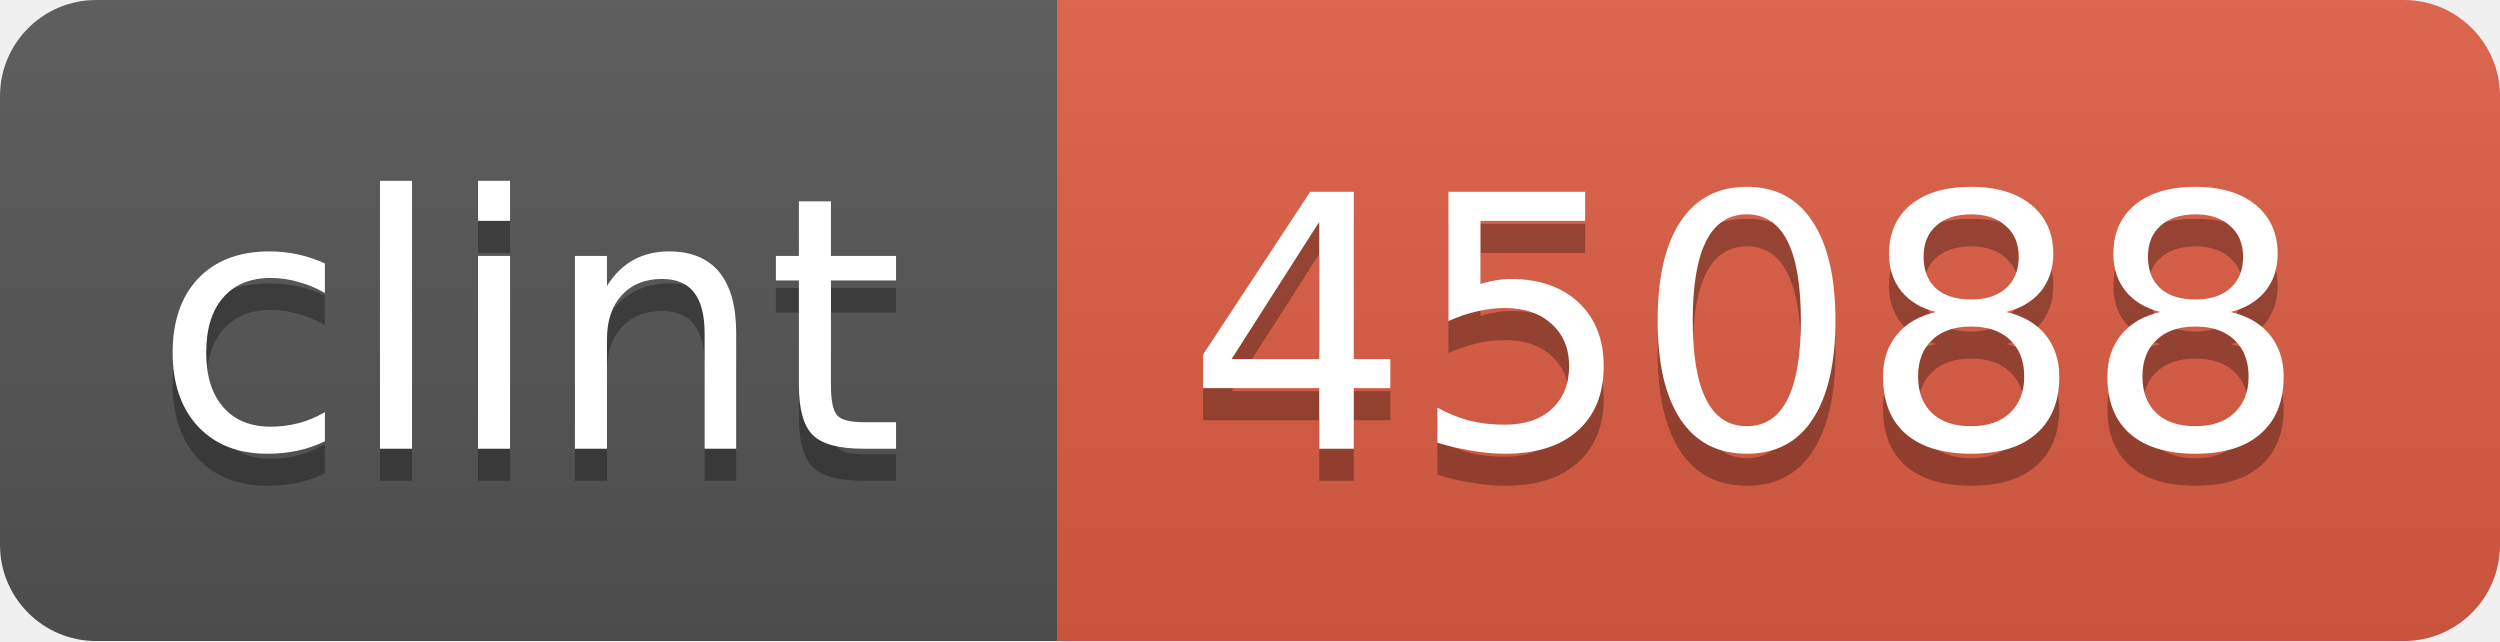
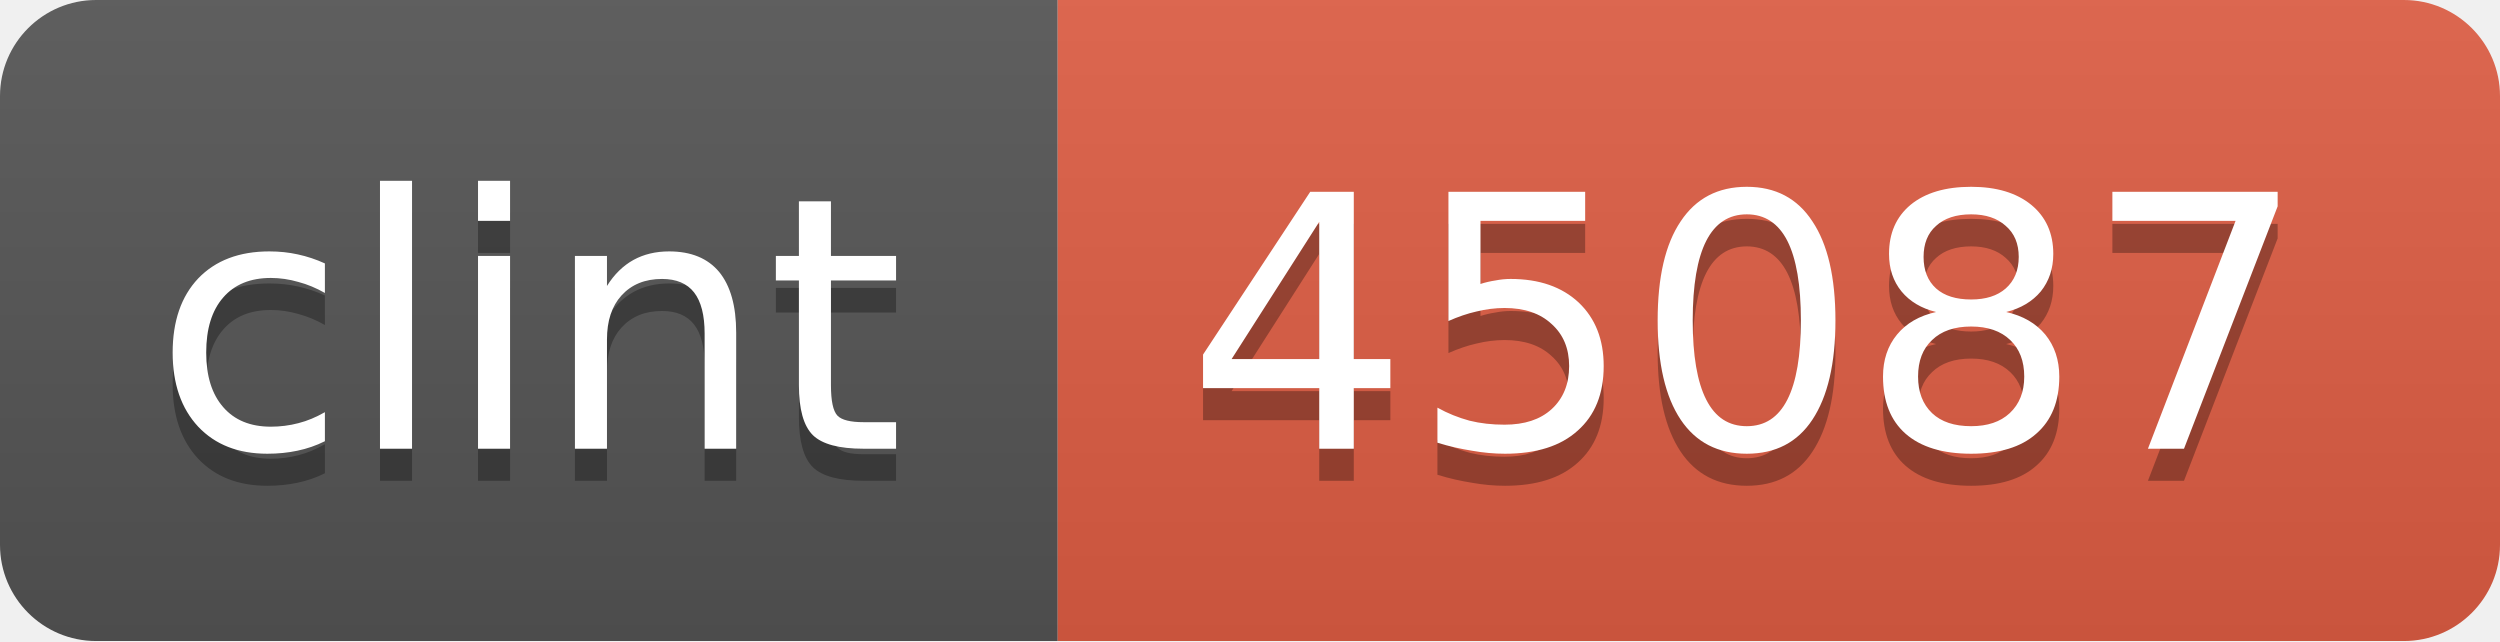
<svg xmlns="http://www.w3.org/2000/svg" width="78" height="20">
  <linearGradient id="b" x2="0" y2="100%">
    <stop offset="0" stop-color="#bbb" stop-opacity=".1" />
    <stop offset="1" stop-opacity=".1" />
  </linearGradient>
  <mask id="a">
    <rect width="78" height="20" rx="3" fill="#fff" />
  </mask>
  <g mask="url(#a)">
    <path fill="#555" d="M0 0h33v20H0z" />
    <path fill="#e05d44" d="M33 0h45v20H33z" />
    <path fill="url(#b)" d="M0 0h78v20H0z" />
  </g>
  <g fill="#fff" text-anchor="middle" font-family="DejaVu Sans,Verdana,Geneva,sans-serif" font-size="11">
    <text x="16.5" y="15" fill="#010101" fill-opacity=".3">clint</text>
    <text x="16.5" y="14">clint</text>
-     <text x="54.5" y="15" fill="#010101" fill-opacity=".3">45088</text>
-     <text x="54.5" y="14">45088</text>
+     <text x="54.5" y="15" fill="#010101" fill-opacity=".3">45087</text>
+     <text x="54.5" y="14">45087</text>
  </g>
</svg>
